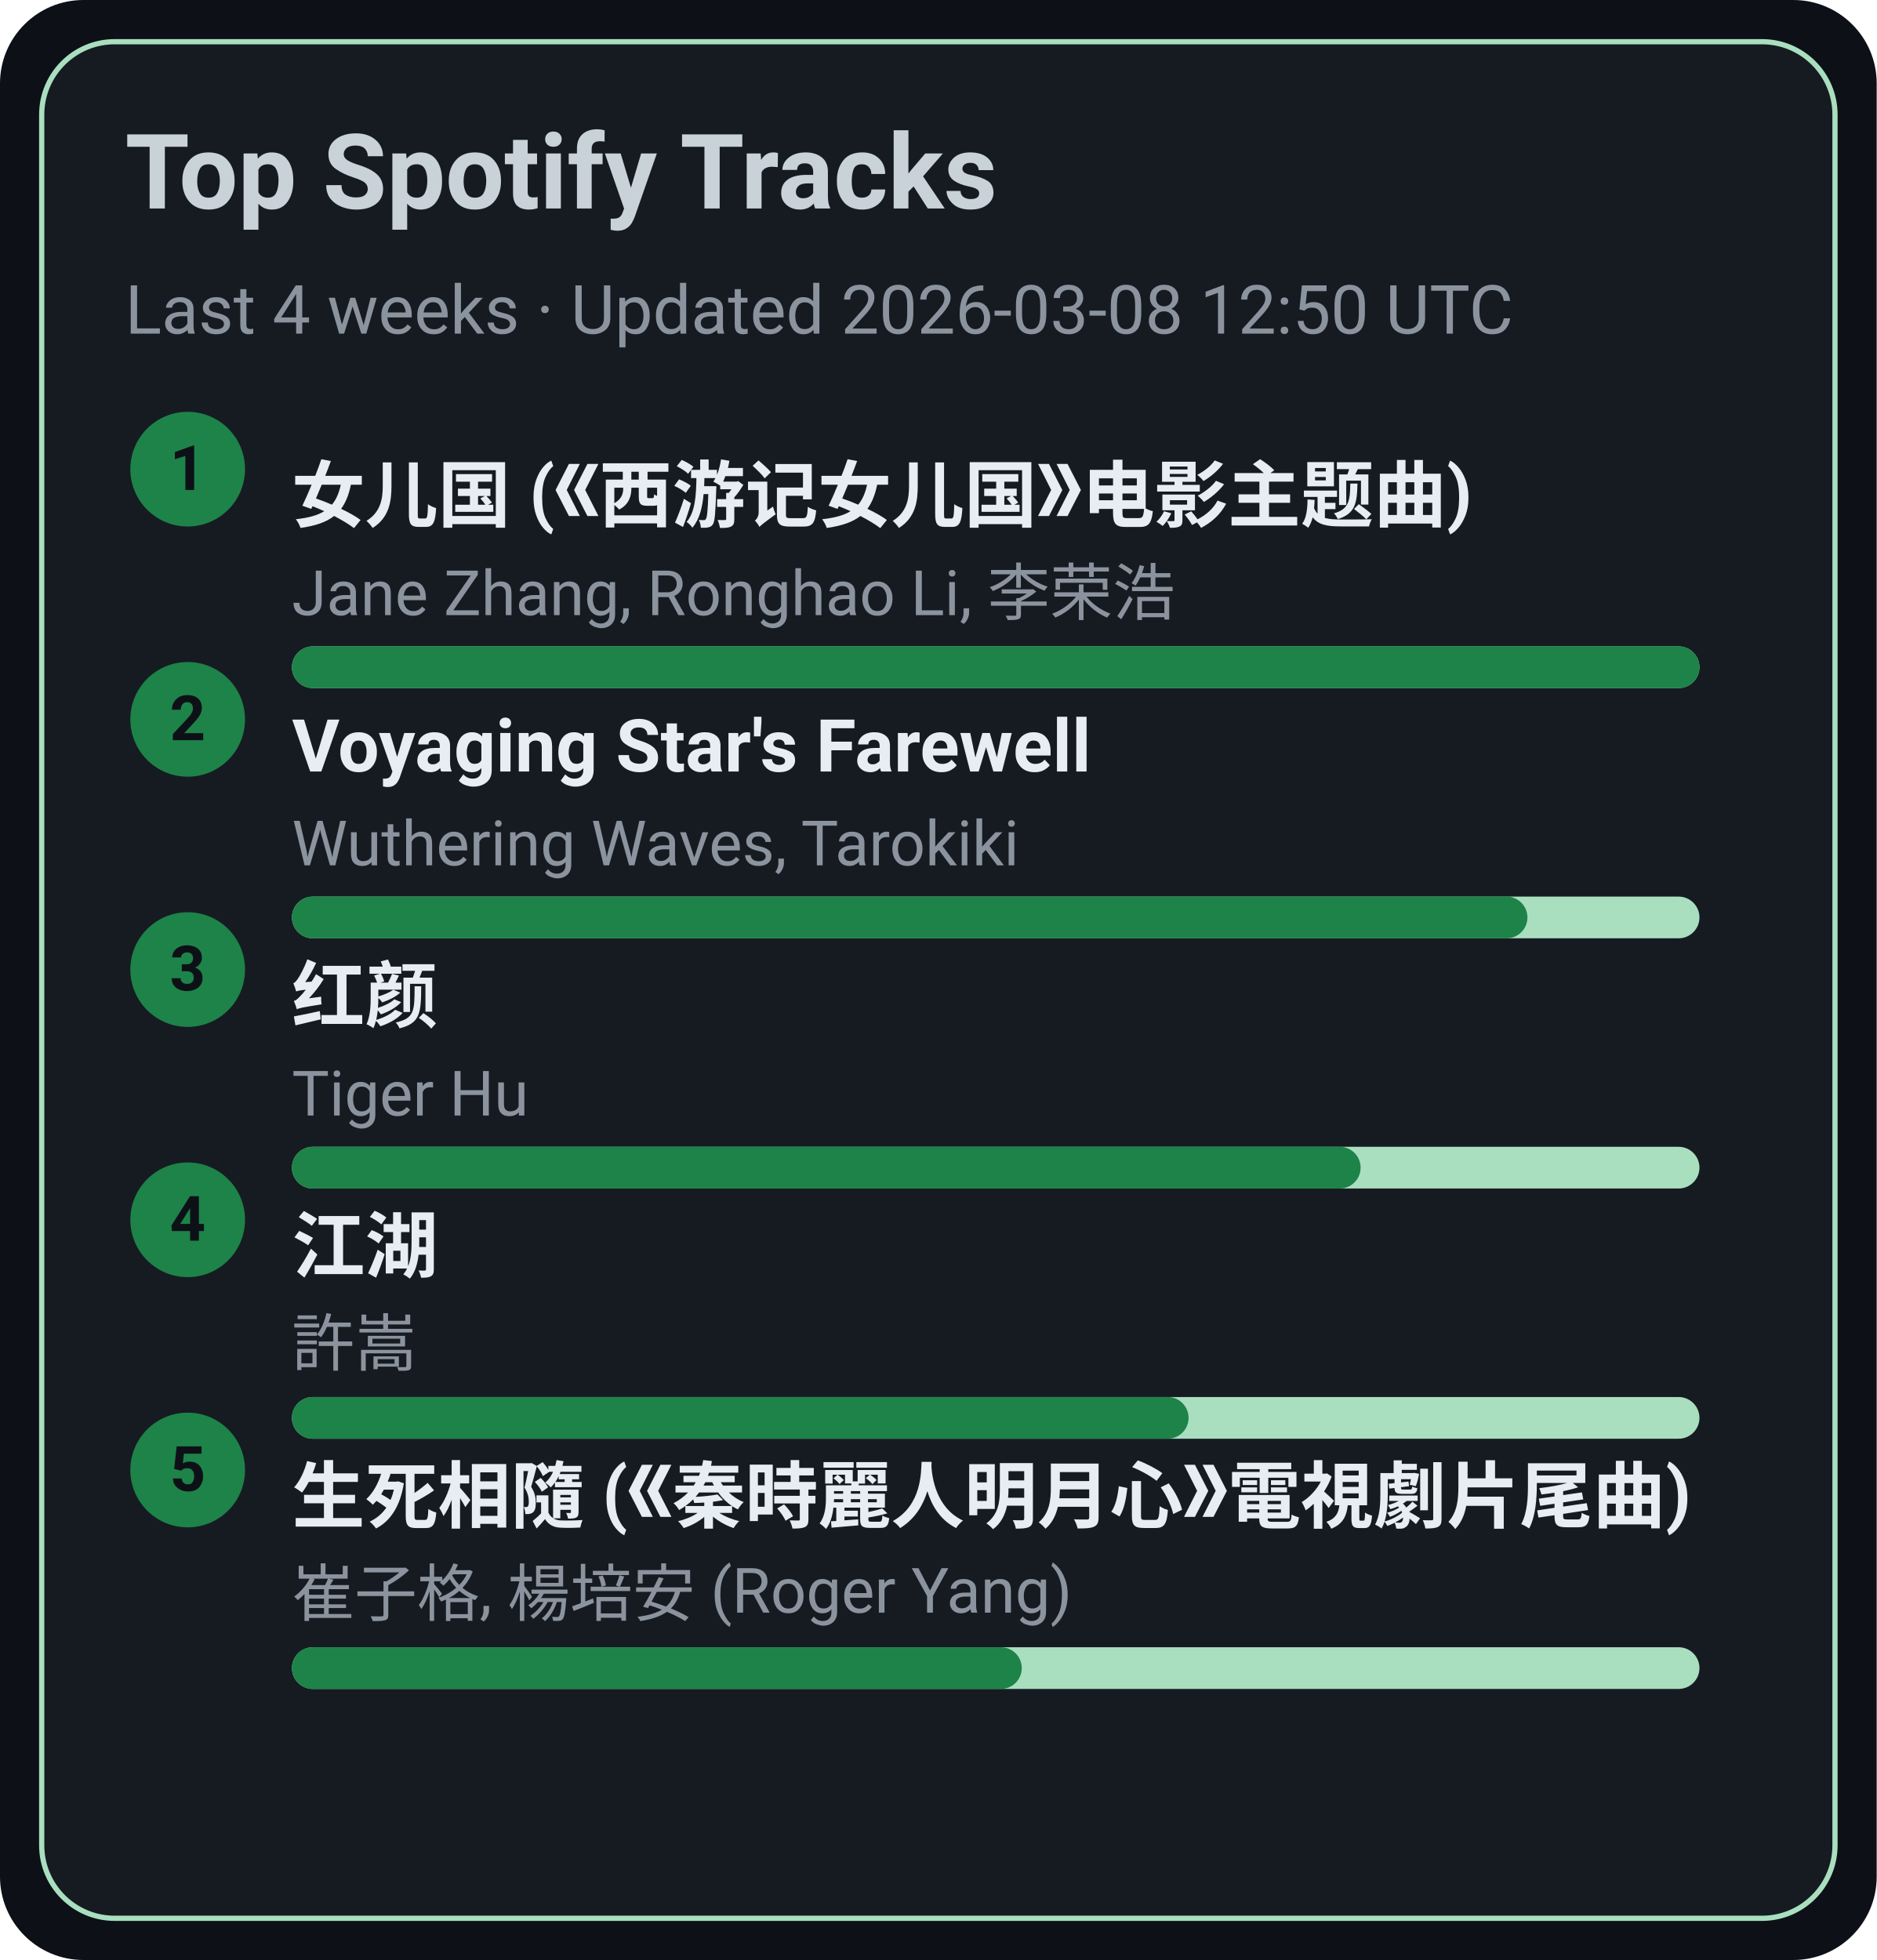
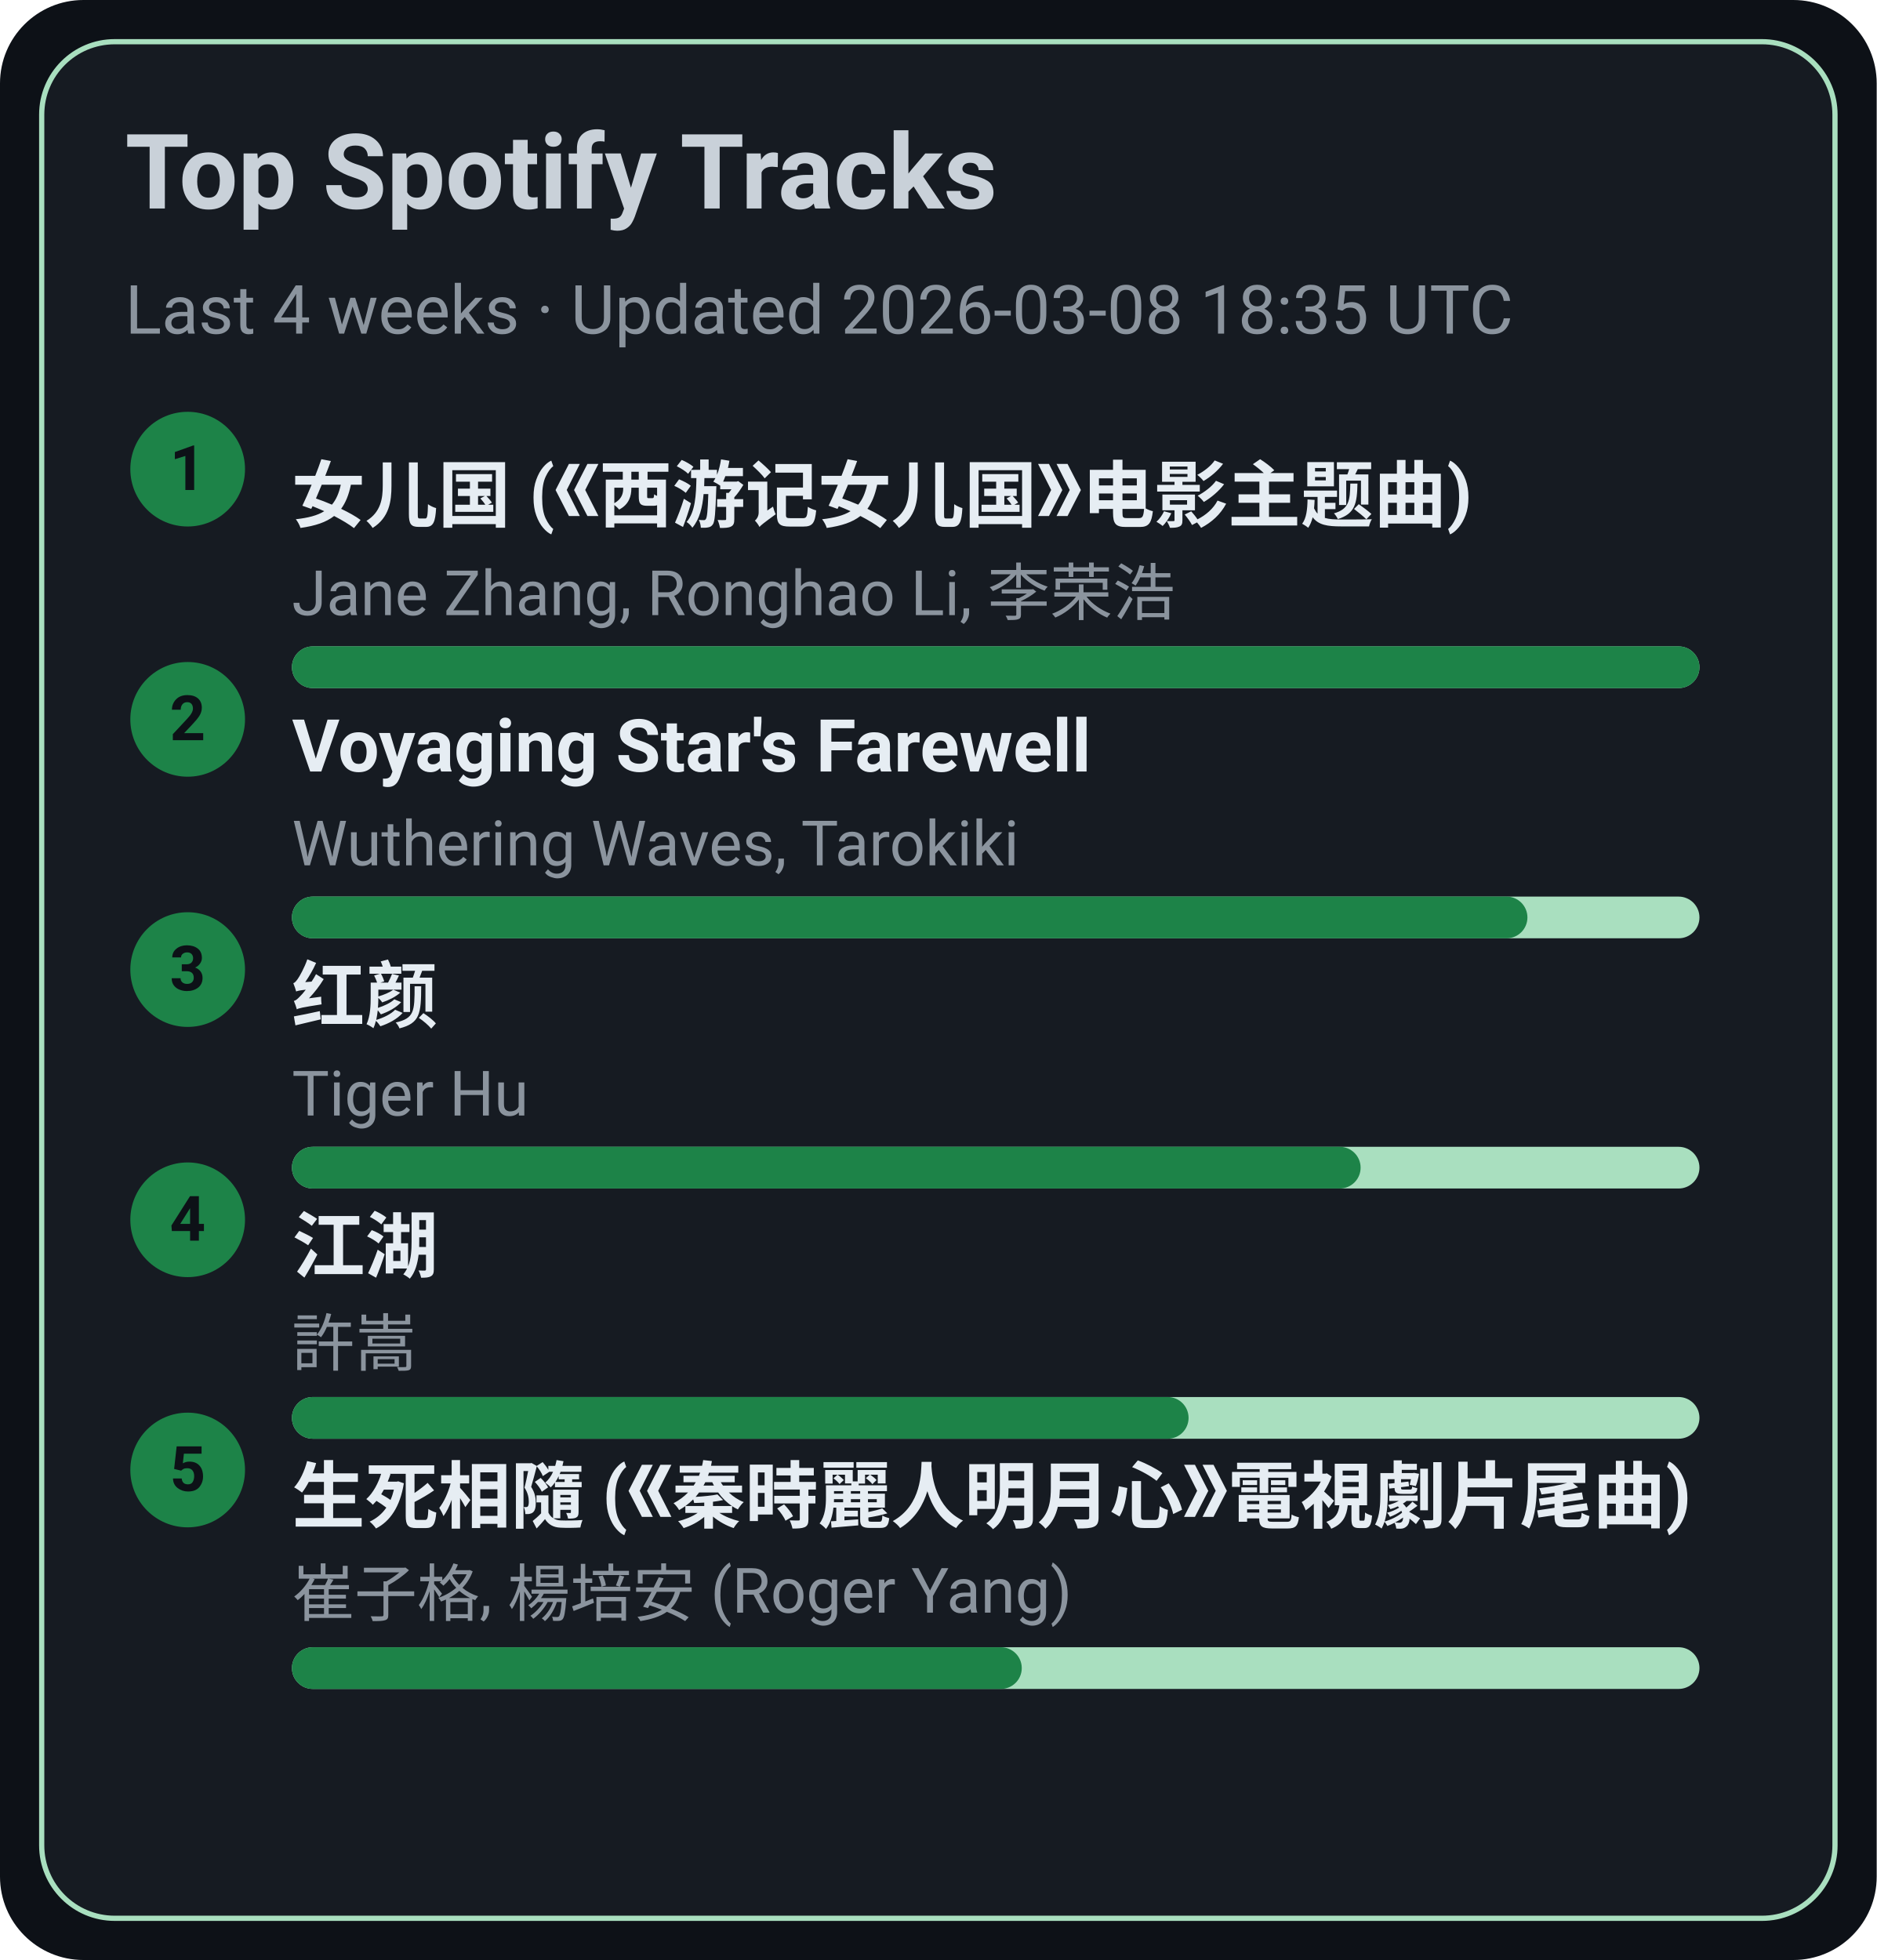
<svg xmlns="http://www.w3.org/2000/svg" width="360" height="376" viewBox="0 0 360 376">
  <style>text{font-family:-apple-system,BlinkMacSystemFont,Segoe UI,Roboto,Ubuntu,Helvetica Neue,Arial,Noto Sans,sans-serif}</style>
  <rect width="360" height="376" rx="16" fill="#0d1117" />
  <rect x="8" y="8" width="344" height="360" rx="14" fill="#161b22" stroke="#A9DFBF" />
  <text x="24" y="40" font-size="20" fill="#c9d1d9" font-weight="600">Top Spotify Tracks</text>
-   <text x="24" y="64" font-size="13" fill="#8b949e">Last 4 weeks · Updated 2026-03-08 12:50 UTC</text>
+   <text x="24" y="64" font-size="13" fill="#8b949e">Last 4 weeks · Updated 2026-03-08 18:35 UTC</text>
  <circle cx="36" cy="90" r="11" fill="#1D8348" />
  <text x="36" y="94" text-anchor="middle" font-size="12" fill="#0d1117" font-weight="700">1</text>
  <a href="https://open.spotify.com/track/5vfCdwOheQGcrR91ATpL2k" target="_blank" rel="noopener noreferrer">
    <text x="56" y="100" font-size="14" fill="#e6edf3" font-weight="600">女儿国 (《西游记女儿国》电影主题曲)</text>
  </a>
  <text x="56" y="118" font-size="12" fill="#8b949e">Jane Zhang, Ronghao Li, 李荣浩</text>
  <rect x="56" y="124" width="270" height="8" rx="4" fill="#A9DFBF" />
  <rect x="56" y="124" width="270" height="8" rx="4" fill="#1D8348" />
  <circle cx="36" cy="138" r="11" fill="#1D8348" />
  <text x="36" y="142" text-anchor="middle" font-size="12" fill="#0d1117" font-weight="700">2</text>
  <a href="https://open.spotify.com/track/3uI2KolgU1Pt41ywffsggr" target="_blank" rel="noopener noreferrer">
    <text x="56" y="148" font-size="14" fill="#e6edf3" font-weight="600">Voyaging Star's Farewell</text>
  </a>
  <text x="56" y="166" font-size="12" fill="#8b949e">Wuthering Waves, Tarokiki</text>
  <rect x="56" y="172" width="270" height="8" rx="4" fill="#A9DFBF" />
  <rect x="56" y="172" width="237" height="8" rx="4" fill="#1D8348" />
  <circle cx="36" cy="186" r="11" fill="#1D8348" />
  <text x="36" y="190" text-anchor="middle" font-size="12" fill="#0d1117" font-weight="700">3</text>
  <a href="https://open.spotify.com/track/6Q7OE4tvrUOIvIDY2EC5Im" target="_blank" rel="noopener noreferrer">
    <text x="56" y="196" font-size="14" fill="#e6edf3" font-weight="600">红颜</text>
  </a>
  <text x="56" y="214" font-size="12" fill="#8b949e">Tiger Hu</text>
  <rect x="56" y="220" width="270" height="8" rx="4" fill="#A9DFBF" />
  <rect x="56" y="220" width="205" height="8" rx="4" fill="#1D8348" />
  <circle cx="36" cy="234" r="11" fill="#1D8348" />
  <text x="36" y="238" text-anchor="middle" font-size="12" fill="#0d1117" font-weight="700">4</text>
  <a href="https://open.spotify.com/track/03PCdwqajii1xgp7WIozzC" target="_blank" rel="noopener noreferrer">
    <text x="56" y="244" font-size="14" fill="#e6edf3" font-weight="600">江湖</text>
  </a>
  <text x="56" y="262" font-size="12" fill="#8b949e">許嵩</text>
  <rect x="56" y="268" width="270" height="8" rx="4" fill="#A9DFBF" />
  <rect x="56" y="268" width="172" height="8" rx="4" fill="#1D8348" />
  <circle cx="36" cy="282" r="11" fill="#1D8348" />
  <text x="36" y="286" text-anchor="middle" font-size="12" fill="#0d1117" font-weight="700">5</text>
  <a href="https://open.spotify.com/track/6qiDtcYiZOQ4HRuC8U55EM" target="_blank" rel="noopener noreferrer">
    <text x="56" y="292" font-size="14" fill="#e6edf3" font-weight="600">生死相隨 (《秦時麗人明月心》電視劇片尾曲)</text>
  </a>
  <text x="56" y="310" font-size="12" fill="#8b949e">崔子格, 楊培安 (Roger Yang)</text>
  <rect x="56" y="316" width="270" height="8" rx="4" fill="#A9DFBF" />
  <rect x="56" y="316" width="140" height="8" rx="4" fill="#1D8348" />
</svg>
